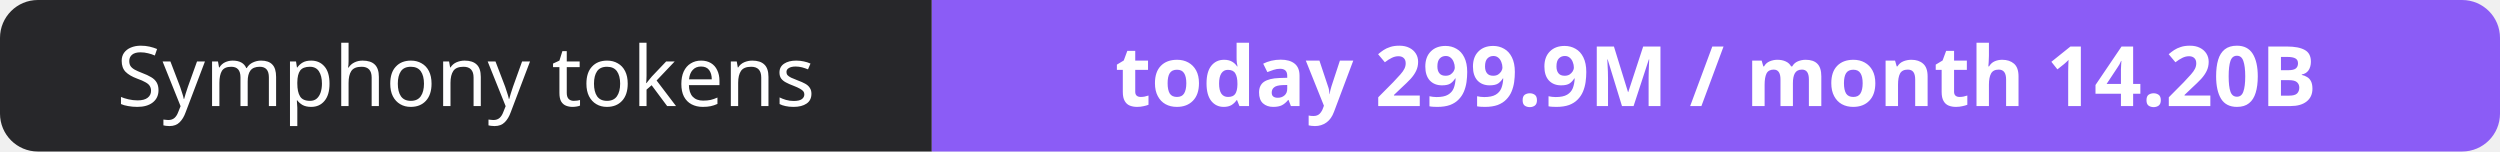
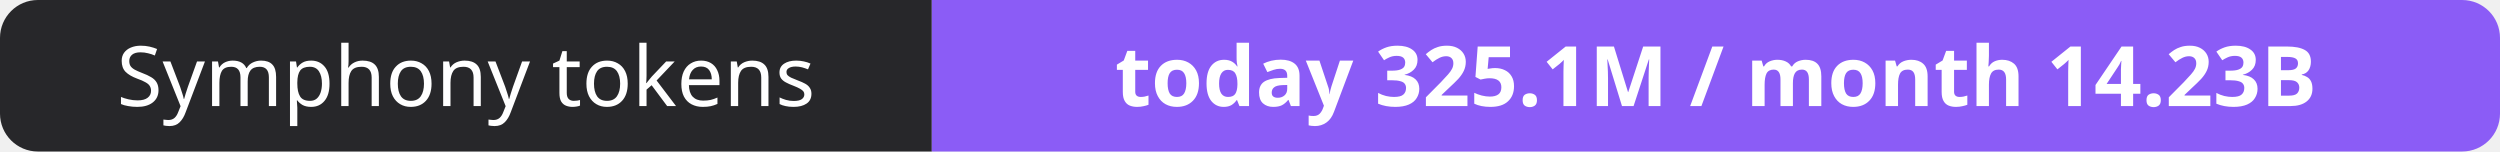
- <svg xmlns="http://www.w3.org/2000/svg" width="330" height="20" role="img" aria-label="Symphony tokens: today 299.9M / month 14.20B">
+ <svg xmlns="http://www.w3.org/2000/svg" width="330" height="20" role="img" aria-label="Symphony tokens: today 325.1M / month 14.23B">
  <clipPath id="r">
    <rect width="330" height="20" rx="5" fill="#fff" />
  </clipPath>
  <g clip-path="url(#r)">
    <rect width="123" height="20" fill="#27272a" />
    <rect x="123" width="207" height="20" fill="#8b5cf6" />
  </g>
  <g fill="#fff" text-anchor="middle" font-family="Verdana,Geneva,sans-serif" font-size="11">
    <text x="61.5" y="14">Symphony tokens</text>
-     <text x="226.5" y="14" font-weight="700">today 299.9M / month 14.20B</text>
+     <text x="226.5" y="14" font-weight="700">today 325.1M / month 14.23B</text>
  </g>
</svg>
